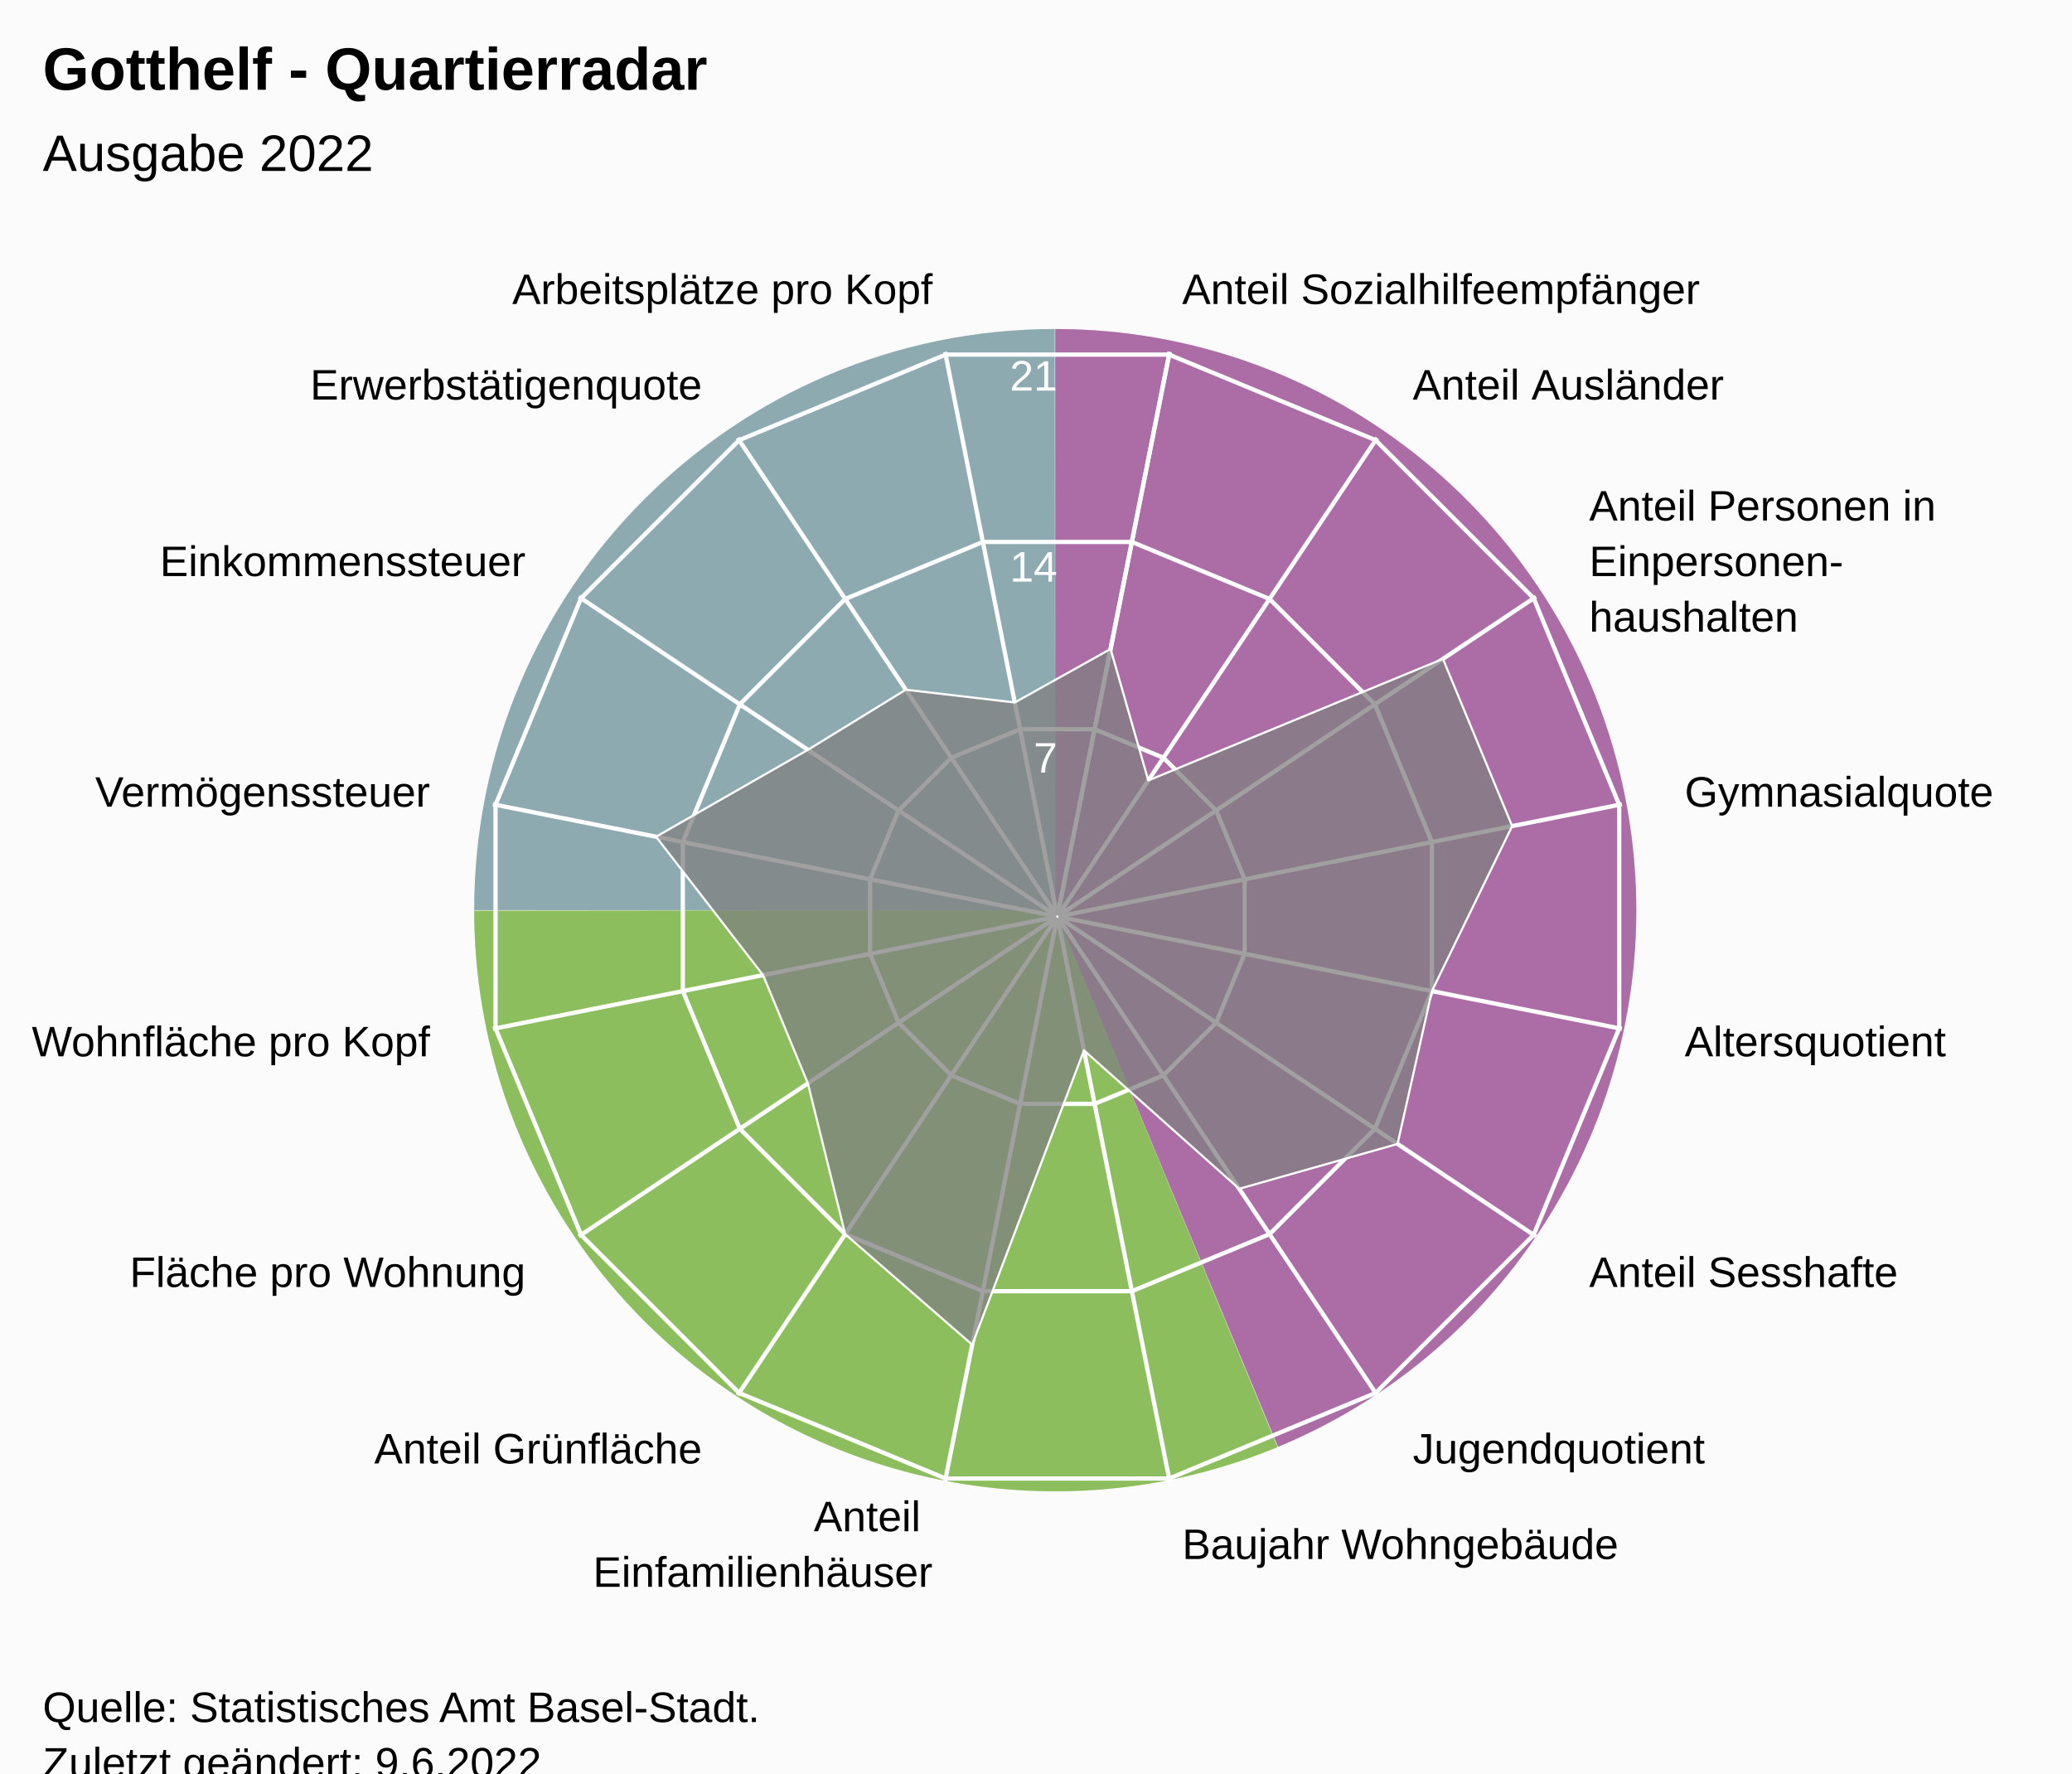
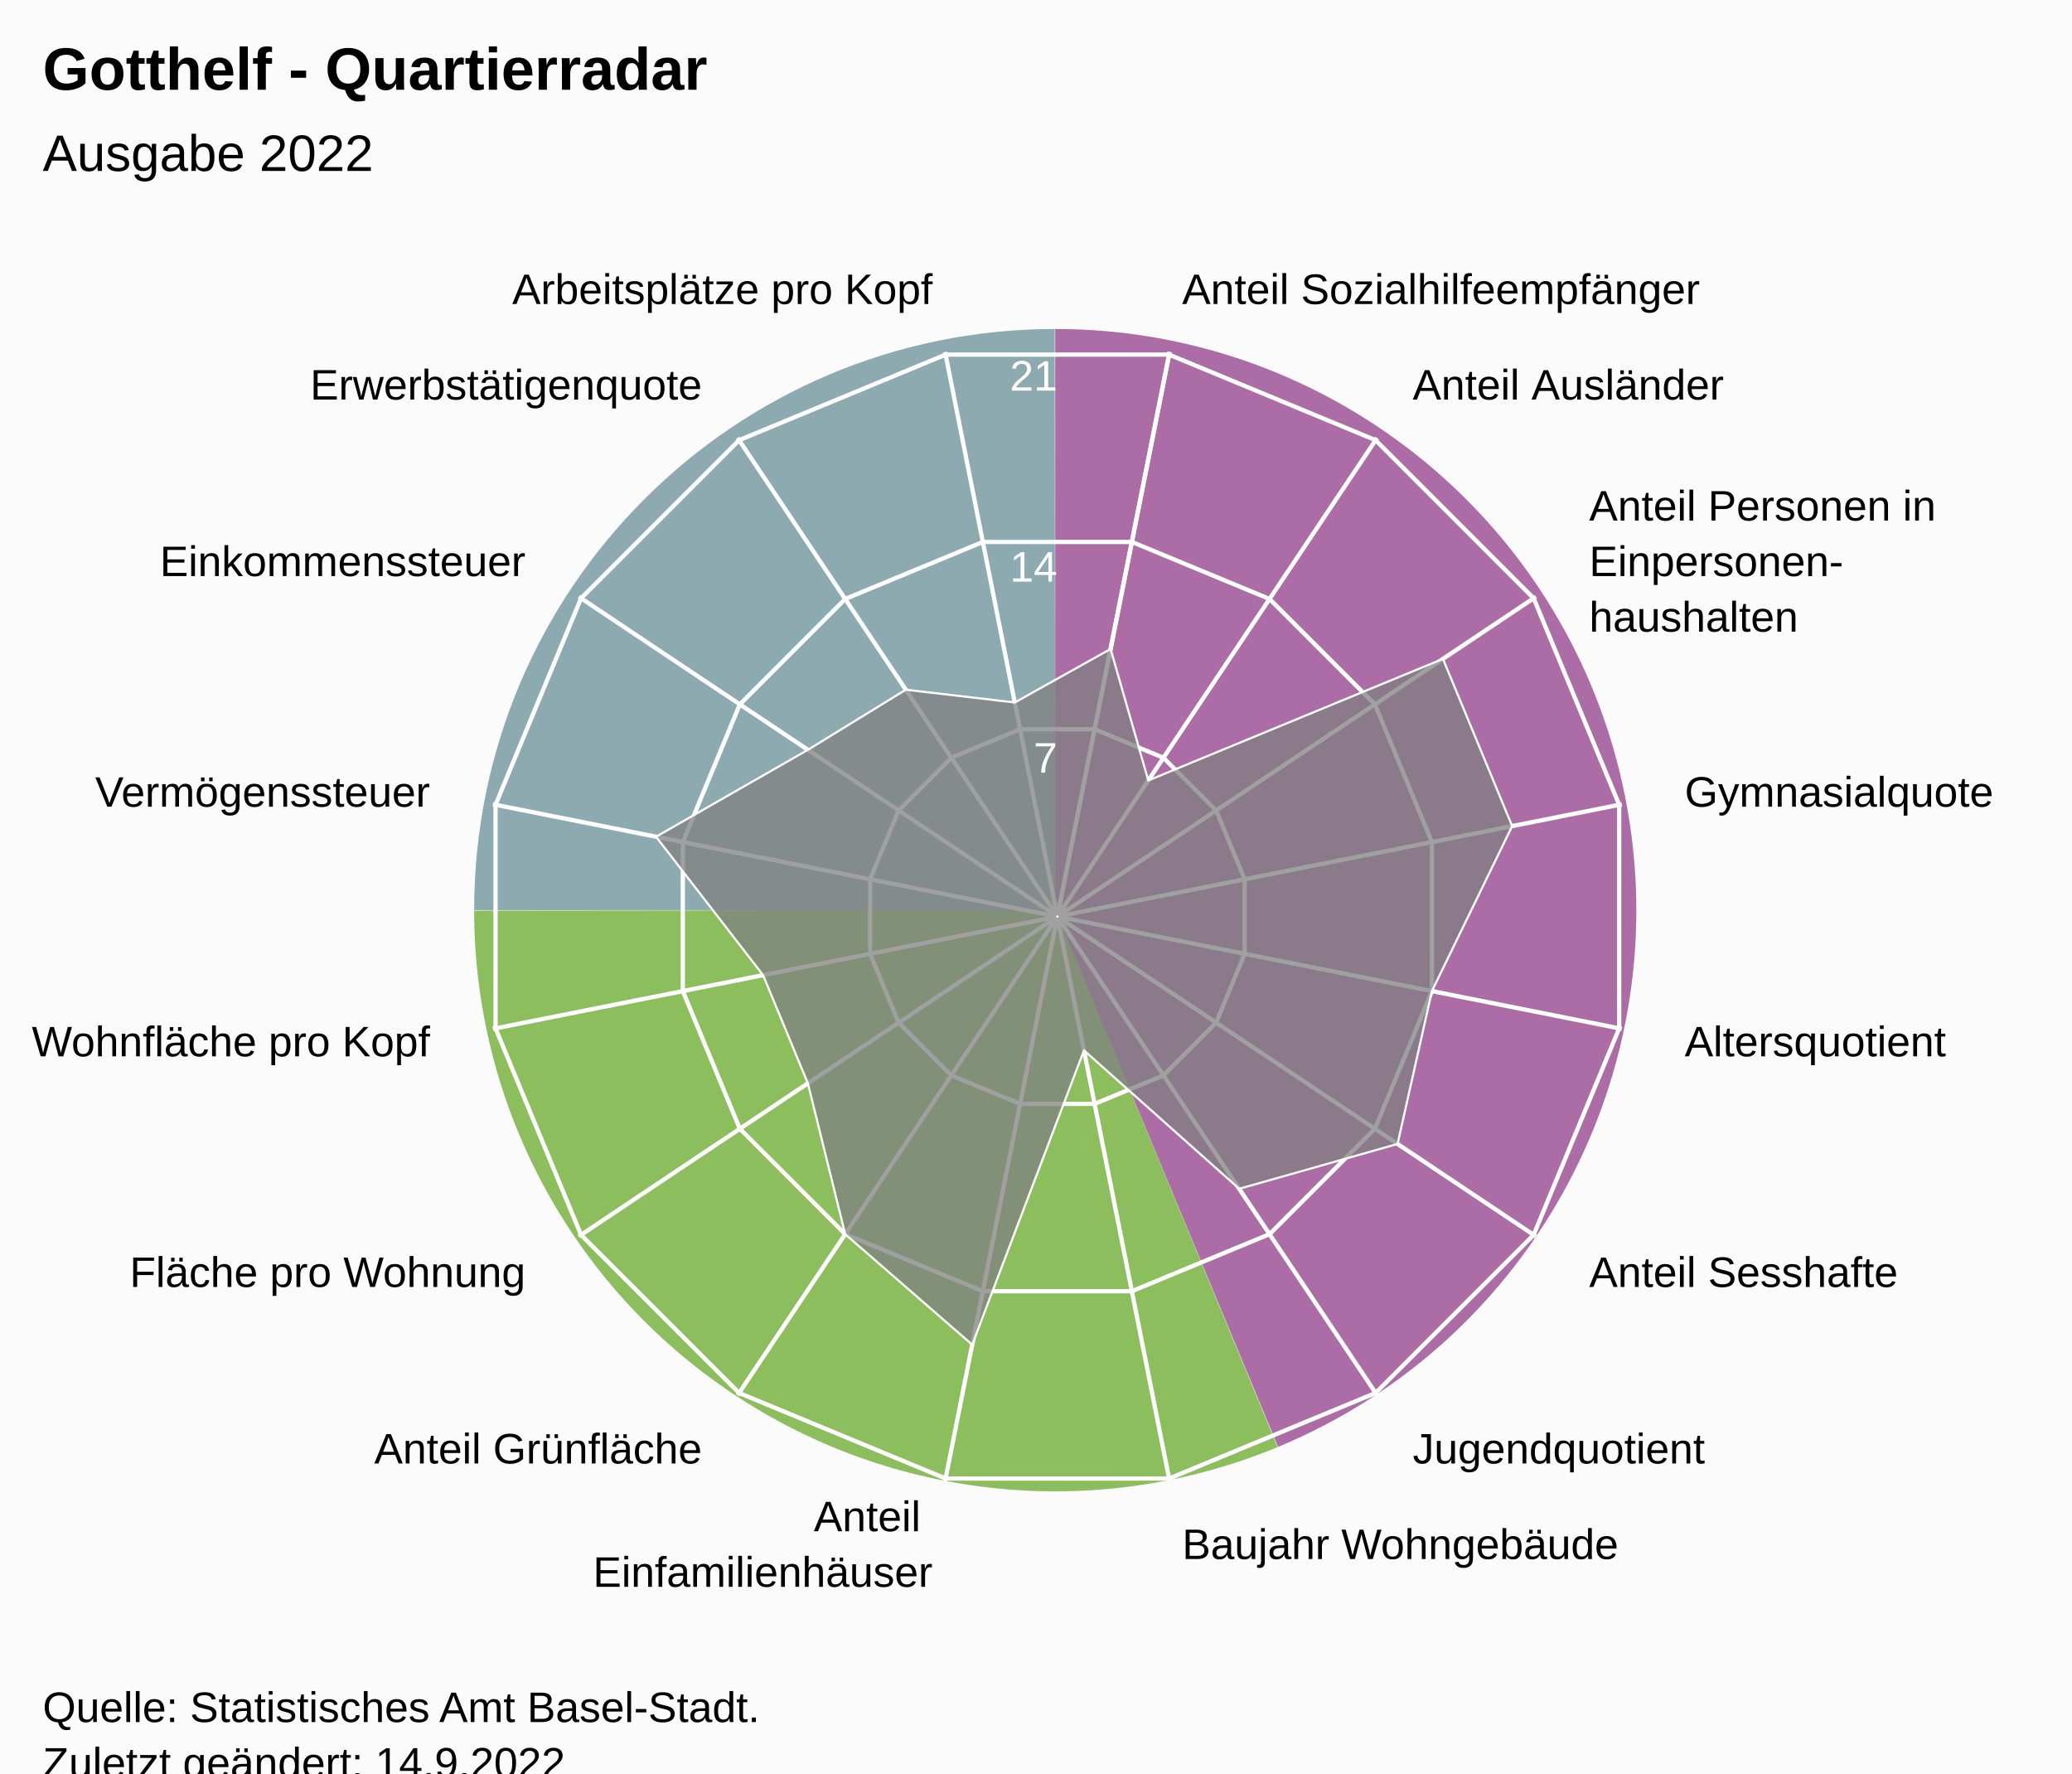
<svg xmlns="http://www.w3.org/2000/svg" version="1.1" class="highcharts-root" style="font-family:Arial;font-size:12px;" viewBox="0 0 485 415">
  <defs>
-     <clipPath id="highcharts-khvepfs-24-">
+     <clipPath id="highcharts-fnjtcme-24-">
      <rect x="0" y="0" width="455" height="317" fill="none" />
    </clipPath>
-     <clipPath id="highcharts-khvepfs-42">
+     <clipPath id="highcharts-fnjtcme-42">
      <circle cx="227.5" cy="158.5" r="134.725" />
    </clipPath>
-     <clipPath id="highcharts-khvepfs-43-">
+     <clipPath id="highcharts-fnjtcme-43-">
      <rect x="20" y="56" width="455" height="317" fill="none" />
    </clipPath>
  </defs>
  <rect fill="#fbfbfb" class="highcharts-background" x="0" y="0" width="485" height="428" rx="0" ry="0" />
  <rect fill="none" class="highcharts-plot-background" x="20" y="56" width="455" height="317" />
  <path fill="#923F8D" d="M 247 77 A 136 136 0 0 1 299.171 338.596 L 247 213 A 0 0 0 0 0 247 213 Z" fill-opacity="0.5" />
  <path fill="#68AB2B" d="M 299.045 338.648 A 136 136 0 0 1 111 213.136 L 247 213 A 0 0 0 0 0 247 213 Z" fill-opacity="0.5" />
  <path fill="#689199" d="M 111 213 A 136 136 0 0 1 246.864 77 L 247 213 A 0 0 0 0 0 247 213 Z" fill-opacity="0.5" />
  <path fill="#923F8D" d="M 247 77 A 136 136 0 0 1 299.171 338.596 L 247 213 A 0 0 0 0 0 247 213 Z" fill-opacity="0.5" />
  <path fill="#68AB2B" d="M 299.045 338.648 A 136 136 0 0 1 111 213.136 L 247 213 A 0 0 0 0 0 247 213 Z" fill-opacity="0.5" />
  <path fill="#689199" d="M 111 213 A 136 136 0 0 1 246.864 77 L 247 213 A 0 0 0 0 0 247 213 Z" fill-opacity="0.5" />
  <g class="highcharts-pane-group" data-z-index="0" />
  <g class="highcharts-grid highcharts-xaxis-grid" data-z-index="1">
    <path fill="none" stroke="white" stroke-width="1" data-z-index="1" class="highcharts-grid-line" d="M 247.5 214.5 L 273.784 82.364" opacity="1" />
    <path fill="none" stroke="white" stroke-width="1" data-z-index="1" class="highcharts-grid-line" d="M 247.5 214.5 L 322.349 102.48" opacity="1" />
    <path fill="none" stroke="white" stroke-width="1" data-z-index="1" class="highcharts-grid-line" d="M 247.5 214.5 L 359.52 139.651" opacity="1" />
    <path fill="none" stroke="white" stroke-width="1" data-z-index="1" class="highcharts-grid-line" d="M 247.5 214.5 L 379.636 188.216" opacity="1" />
    <path fill="none" stroke="white" stroke-width="1" data-z-index="1" class="highcharts-grid-line" d="M 247.5 214.5 L 379.636 240.784" opacity="1" />
    <path fill="none" stroke="white" stroke-width="1" data-z-index="1" class="highcharts-grid-line" d="M 247.5 214.5 L 359.52 289.349" opacity="1" />
    <path fill="none" stroke="white" stroke-width="1" data-z-index="1" class="highcharts-grid-line" d="M 247.5 214.5 L 322.349 326.52" opacity="1" />
    <path fill="none" stroke="white" stroke-width="1" data-z-index="1" class="highcharts-grid-line" d="M 247.5 214.5 L 273.784 346.636" opacity="1" />
    <path fill="none" stroke="white" stroke-width="1" data-z-index="1" class="highcharts-grid-line" d="M 247.5 214.5 L 221.216 346.636" opacity="1" />
    <path fill="none" stroke="white" stroke-width="1" data-z-index="1" class="highcharts-grid-line" d="M 247.5 214.5 L 172.651 326.52" opacity="1" />
    <path fill="none" stroke="white" stroke-width="1" data-z-index="1" class="highcharts-grid-line" d="M 247.5 214.5 L 135.48 289.349" opacity="1" />
    <path fill="none" stroke="white" stroke-width="1" data-z-index="1" class="highcharts-grid-line" d="M 247.5 214.5 L 115.364 240.784" opacity="1" />
    <path fill="none" stroke="white" stroke-width="1" data-z-index="1" class="highcharts-grid-line" d="M 247.5 214.5 L 115.364 188.216" opacity="1" />
    <path fill="none" stroke="white" stroke-width="1" data-z-index="1" class="highcharts-grid-line" d="M 247.5 214.5 L 135.48 139.651" opacity="1" />
    <path fill="none" stroke="white" stroke-width="1" data-z-index="1" class="highcharts-grid-line" d="M 247.5 214.5 L 172.651 102.48" opacity="1" />
    <path fill="none" stroke="white" stroke-width="1" data-z-index="1" class="highcharts-grid-line" d="M 247.5 214.5 L 221.216 82.364" opacity="1" />
    <path fill="none" stroke="white" stroke-width="1" data-z-index="1" class="highcharts-grid-line" d="M 247.5 214.5 L 273.784 82.364" opacity="1" />
  </g>
  <g class="highcharts-grid highcharts-yaxis-grid" data-z-index="1">
    <path fill="none" stroke="white" stroke-width="1" data-z-index="1" class="highcharts-grid-line" d="M 247.5 214.5 L 247.5 214.5 L 247.5 214.5 L 247.5 214.5 L 247.5 214.5 L 247.5 214.5 L 247.5 214.5 L 247.5 214.5 L 247.5 214.5 L 247.5 214.5 L 247.5 214.5 L 247.5 214.5 L 247.5 214.5 L 247.5 214.5 L 247.5 214.5 L 247.5 214.5 L 247.5 214.5 L 247.5 214.5" opacity="1" />
    <path fill="none" stroke="white" stroke-width="1" data-z-index="1" class="highcharts-grid-line" d="M 256.22 170.663 L 272.331 177.337 L 284.663 189.669 L 291.337 205.78 L 291.337 223.22 L 284.663 239.331 L 272.331 251.663 L 256.22 258.337 L 238.78 258.337 L 222.669 251.663 L 210.337 239.331 L 203.663 223.22 L 203.663 205.78 L 210.337 189.669 L 222.669 177.337 L 238.78 170.663 L 256.22 170.663 L 256.22 170.663" opacity="1" />
    <path fill="none" stroke="white" stroke-width="1" data-z-index="1" class="highcharts-grid-line" d="M 264.939 126.827 L 297.163 140.174 L 321.826 164.837 L 335.173 197.061 L 335.173 231.939 L 321.826 264.163 L 297.163 288.826 L 264.939 302.173 L 230.061 302.173 L 197.837 288.826 L 173.174 264.163 L 159.827 231.939 L 159.827 197.061 L 173.174 164.837 L 197.837 140.174 L 230.061 126.827 L 264.939 126.827 L 264.939 126.827" opacity="1" />
    <path fill="none" stroke="white" stroke-width="1" data-z-index="1" class="highcharts-grid-line" d="M 273.659 82.99 L 321.994 103.011 L 358.989 140.006 L 379.01 188.341 L 379.01 240.659 L 358.989 288.994 L 321.994 325.989 L 273.659 346.01 L 221.341 346.01 L 173.006 325.989 L 136.011 288.994 L 115.99 240.659 L 115.99 188.341 L 136.011 140.006 L 173.006 103.011 L 221.341 82.99 L 273.659 82.99 L 273.659 82.99" opacity="1" />
  </g>
  <rect fill="none" class="highcharts-plot-border" data-z-index="1" x="20" y="56" width="455" height="317" />
  <g class="highcharts-axis highcharts-xaxis" data-z-index="2">
    <path fill="none" class="highcharts-axis-line" data-z-index="7" d="M 247.5 79.775 A 134.725 134.725 0 1 1 247.365 79.775 M 247.5 214.5 A 0 0 0 1 0 247.5 214.5" />
  </g>
  <g class="highcharts-axis highcharts-yaxis" data-z-index="2">
    <path fill="none" class="highcharts-axis-line" data-z-index="7" d="M 247.5 214.5 L 247.5 79.775" />
  </g>
  <g class="highcharts-series-group" data-z-index="3">
-     <g class="highcharts-series highcharts-series-0 highcharts-area-series" data-z-index="0.1" opacity="1" transform="translate(20,56) scale(1 1)" clip-path="url(#highcharts-khvepfs-42)">
+     <g class="highcharts-series highcharts-series-0 highcharts-area-series" data-z-index="0.1" opacity="1" transform="translate(20,56) scale(1 1)" clip-path="url(#highcharts-fnjtcme-42)">
      <path fill="rgb(128,128,128)" fill-opacity="0.75" d="M 239.957 95.876 L 248.784 126.646 L 317.753 98.195 L 333.961 137.324 L 315.173 175.939 L 307.135 211.71 L 270.068 222.208 L 233.728 189.812 L 207.569 258.698 L 177.837 232.826 L 169.101 197.521 L 158.614 172.202 L 133.564 139.815 L 169.101 119.479 L 192.026 105.41 L 217.535 108.401 L 239.957 95.876 L 227.446 158.77 L 227.554 158.77 L 227.653 158.729 L 227.729 158.653 L 227.77 158.554 L 227.77 158.446 L 227.729 158.347 L 227.653 158.271 L 227.554 158.23 L 227.446 158.23 L 227.347 158.271 L 227.271 158.347 L 227.23 158.446 L 227.23 158.554 L 227.271 158.653 L 227.347 158.729 L 227.446 158.77" class="highcharts-area" data-z-index="0" />
      <path fill="none" d="M 239.957 95.876 L 248.784 126.646 L 317.753 98.195 L 333.961 137.324 L 315.173 175.939 L 307.135 211.71 L 270.068 222.208 L 233.728 189.812 L 207.569 258.698 L 177.837 232.826 L 169.101 197.521 L 158.614 172.202 L 133.564 139.815 L 169.101 119.479 L 192.026 105.41 L 217.535 108.401 L 239.957 95.876" class="highcharts-graph" data-z-index="1" stroke="white" stroke-width="0.5" stroke-linejoin="round" stroke-linecap="round" />
    </g>
    <g class="highcharts-markers highcharts-series-0 highcharts-area-series" data-z-index="0.1" opacity="1" transform="translate(20,56) scale(1 1)" clip-path="none" />
  </g>
  <text x="10" text-anchor="start" class="highcharts-title" data-z-index="4" style="color:#000000;font-size:14px;font-weight:bold;font-family:Arial;fill:#000000;" y="21">
    <tspan>Gotthelf - Quartierradar</tspan>
  </text>
  <text x="10" text-anchor="start" class="highcharts-subtitle" data-z-index="4" style="color:#000000;font-size:12px;font-weight:normal;font-family:Arial;fill:#000000;" y="40">
    <tspan>Ausgabe 2022</tspan>
  </text>
  <text x="10" text-anchor="start" class="highcharts-caption" data-z-index="4" style="color:#666666;fill:#666666;" y="385" />
  <g class="highcharts-axis-labels highcharts-xaxis-labels" data-z-index="7">
    <text x="276.71" style="color:#000000;cursor:default;font-size:10px;fill:#000000;" transform="translate(0,0)" text-anchor="start" y="71.152" opacity="1">
      <tspan>Anteil Sozialhilfeempfänger</tspan>
    </text>
    <text x="330.683" style="color:#000000;cursor:default;font-size:10px;fill:#000000;" transform="translate(0,0)" text-anchor="start" y="93.508" opacity="1">
      <tspan>Anteil Ausländer</tspan>
    </text>
    <text x="371.992" style="color:#000000;cursor:default;font-size:10px;fill:#000000;" transform="translate(0,0)" text-anchor="start" y="121.817" opacity="1">
      <tspan>Anteil Personen in</tspan>
      <tspan dy="13" x="371.992">Einpersonen-</tspan>
      <tspan dy="13" x="371.992">haushalten</tspan>
    </text>
    <text x="394.348" style="color:#000000;cursor:default;font-size:10px;fill:#000000;" transform="translate(0,0)" text-anchor="start" y="188.79" opacity="1">
      <tspan>Gymnasialquote</tspan>
    </text>
    <text x="394.348" style="color:#000000;cursor:default;font-size:10px;fill:#000000;" transform="translate(0,0)" text-anchor="start" y="247.21" opacity="1">
      <tspan>Altersquotient</tspan>
    </text>
    <text x="371.992" style="color:#000000;cursor:default;font-size:10px;fill:#000000;" transform="translate(0,0)" text-anchor="start" y="301.183" opacity="1">
      <tspan>Anteil Sesshafte</tspan>
    </text>
    <text x="330.683" style="color:#000000;cursor:default;font-size:10px;fill:#000000;" transform="translate(0,0)" text-anchor="start" y="342.492" opacity="1">
      <tspan>Jugendquotient</tspan>
    </text>
    <text x="276.71" style="color:#000000;cursor:default;font-size:10px;fill:#000000;" transform="translate(0,0)" text-anchor="start" y="364.848" opacity="1">
      <tspan>Baujahr Wohngebäude</tspan>
    </text>
    <text x="218.29" style="color:#000000;cursor:default;font-size:10px;fill:#000000;" transform="translate(0,0)" text-anchor="end" y="358.348" opacity="1">
      <tspan>Anteil</tspan>
      <tspan dy="13" x="218.29">Einfamilienhäuser</tspan>
    </text>
    <text x="164.317" style="color:#000000;cursor:default;font-size:10px;fill:#000000;" transform="translate(0,0)" text-anchor="end" y="342.492" opacity="1">
      <tspan>Anteil Grünfläche</tspan>
    </text>
    <text x="123.008" style="color:#000000;cursor:default;font-size:10px;fill:#000000;" transform="translate(0,0)" text-anchor="end" y="301.183" opacity="1">
      <tspan>Fläche pro Wohnung</tspan>
    </text>
    <text x="100.652" style="color:#000000;cursor:default;font-size:10px;fill:#000000;" transform="translate(0,0)" text-anchor="end" y="247.21" opacity="1">
      <tspan>Wohnfläche pro Kopf</tspan>
    </text>
    <text x="100.652" style="color:#000000;cursor:default;font-size:10px;fill:#000000;" transform="translate(0,0)" text-anchor="end" y="188.79" opacity="1">
      <tspan>Vermögenssteuer</tspan>
    </text>
    <text x="123.008" style="color:#000000;cursor:default;font-size:10px;fill:#000000;" transform="translate(0,0)" text-anchor="end" y="134.817" opacity="1">
      <tspan>Einkommenssteuer</tspan>
    </text>
    <text x="164.317" style="color:#000000;cursor:default;font-size:10px;fill:#000000;" transform="translate(0,0)" text-anchor="end" y="93.508" opacity="1">
      <tspan>Erwerbstätigenquote</tspan>
    </text>
    <text x="218.29" style="color:#000000;cursor:default;font-size:10px;fill:#000000;" transform="translate(0,0)" text-anchor="end" y="71.152" opacity="1">
      <tspan>Arbeitsplätze pro Kopf</tspan>
    </text>
    <text x="0" style="color:#000000;cursor:default;font-size:10px;fill:#000000;" transform="translate(0,0)" text-anchor="middle" y="-9999">16</text>
  </g>
  <g class="highcharts-axis-labels highcharts-yaxis-labels" data-z-index="7">
    <text x="0" style="color:white;cursor:default;font-size:10px;fill:white;" text-anchor="end" transform="translate(0,0)" y="-9999" opacity="0">
      <tspan>0</tspan>
    </text>
    <text x="247.5" style="color:white;cursor:default;font-size:10px;fill:white;" text-anchor="end" transform="translate(0,0)" y="180.805" opacity="1">
      <tspan>7</tspan>
    </text>
    <text x="247.5" style="color:white;cursor:default;font-size:10px;fill:white;" text-anchor="end" transform="translate(0,0)" y="136.109" opacity="1">
      <tspan>14</tspan>
    </text>
    <text x="247.5" style="color:white;cursor:default;font-size:10px;fill:white;" text-anchor="end" transform="translate(0,0)" y="91.414" opacity="1">
      <tspan>21</tspan>
    </text>
  </g>
  <text x="10" class="highcharts-credits" text-anchor="start" data-z-index="8" style="cursor:default;color:#000000;font-size:10px;fill:#000000;" y="403">
    <tspan>Quelle: Statistisches Amt Basel-Stadt.</tspan>
-     <tspan x="10" dy="13">Zuletzt geändert: 9.6.2022</tspan>
+     <tspan x="10" dy="13">Zuletzt geändert: 14.9.2022</tspan>
  </text>
-   <g class="highcharts-control-points" data-z-index="99" clip-path="url(#highcharts-khvepfs-43-)" />
+   <g class="highcharts-control-points" data-z-index="99" clip-path="url(#highcharts-fnjtcme-43-)" />
</svg>
